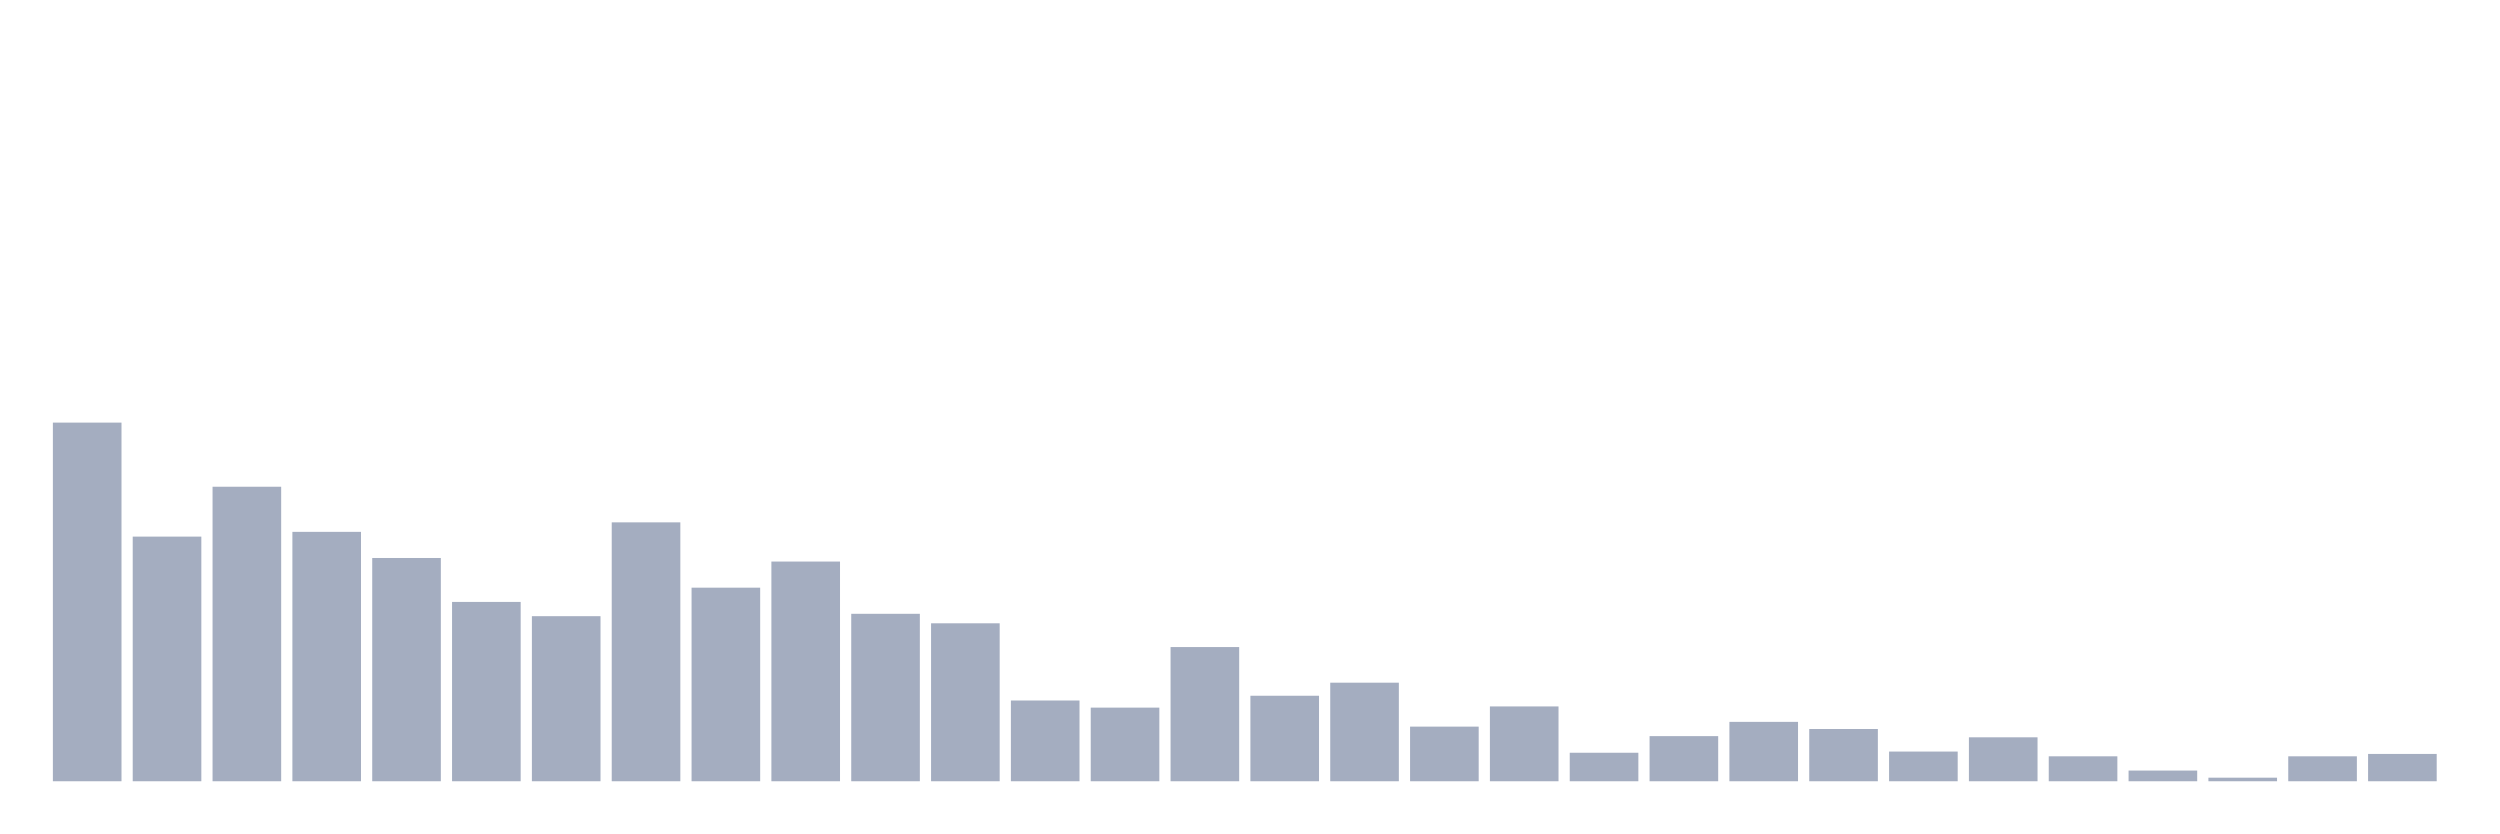
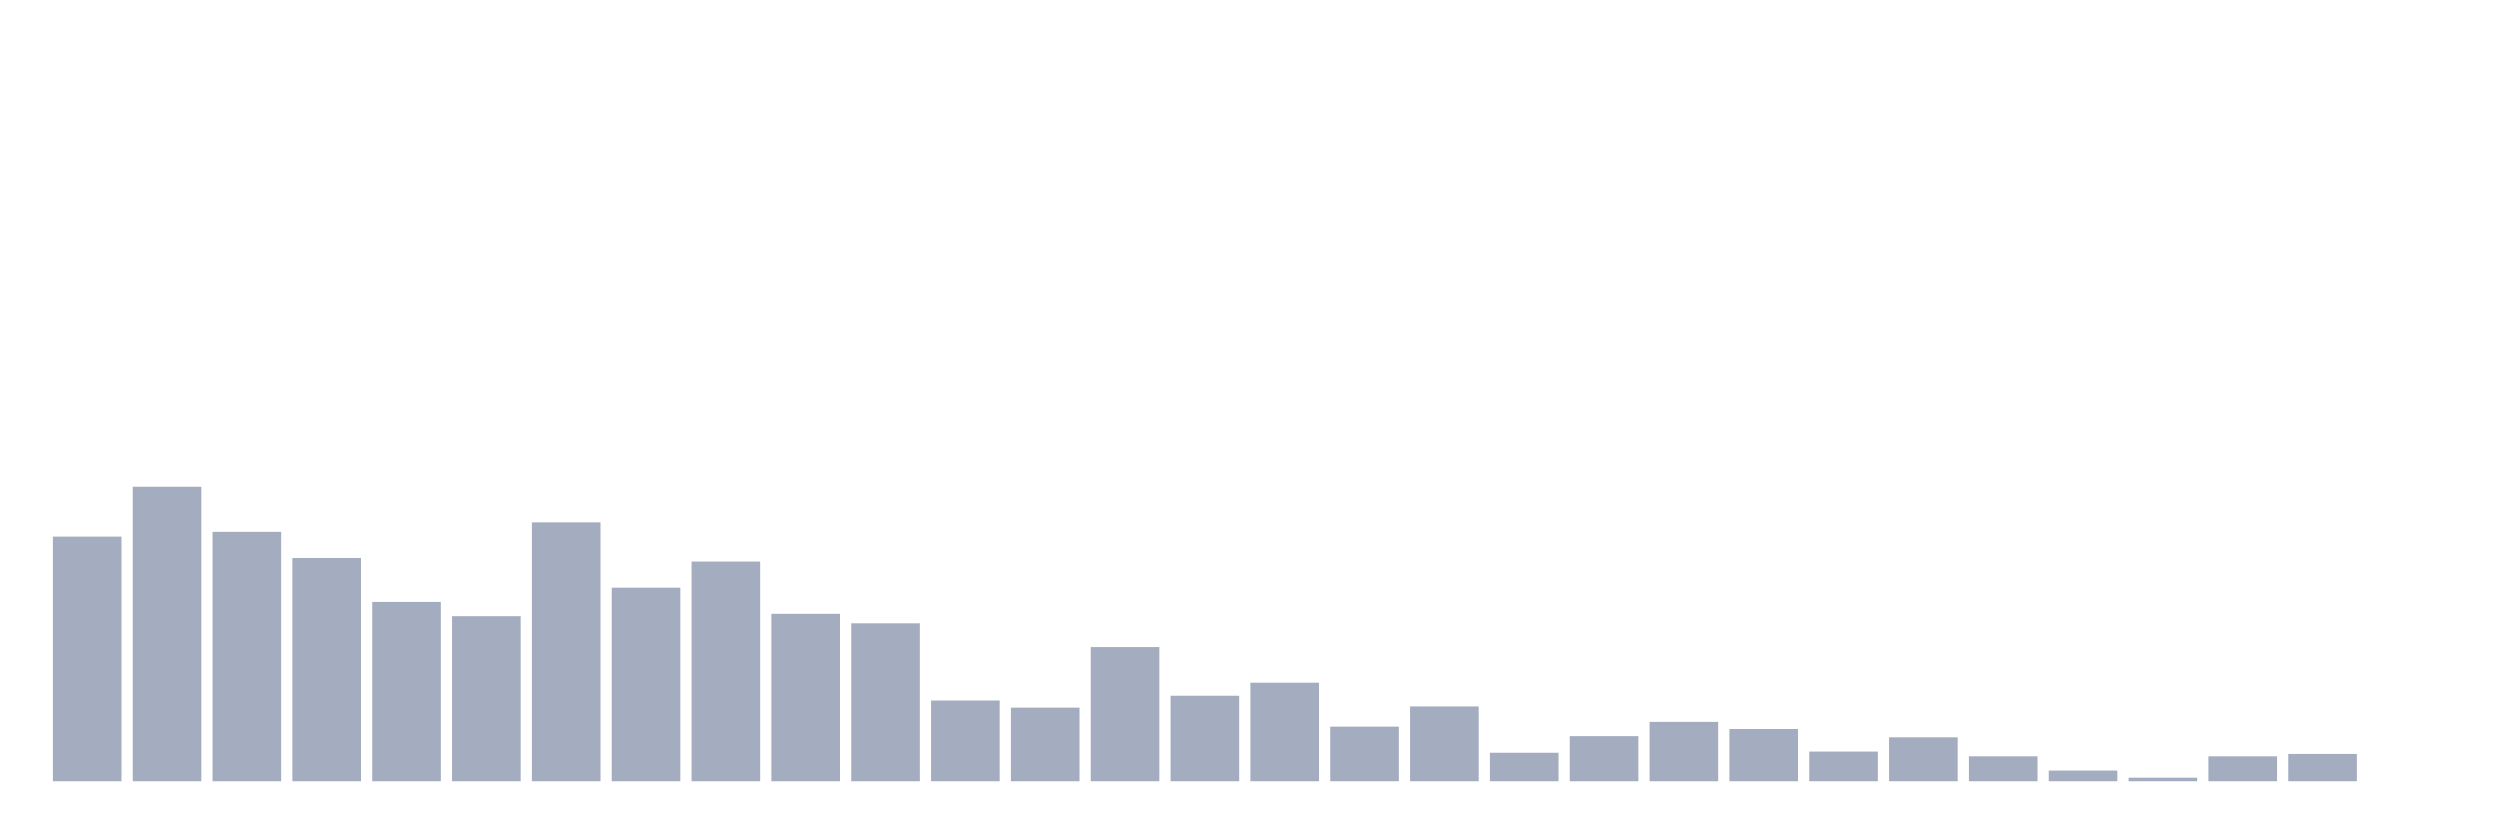
<svg xmlns="http://www.w3.org/2000/svg" viewBox="0 0 480 160">
  <g transform="translate(10,10)">
-     <rect class="bar" x="0.153" width="13.175" y="71.14" height="68.86" fill="rgb(164,173,192)" />
-     <rect class="bar" x="15.482" width="13.175" y="93.029" height="46.971" fill="rgb(164,173,192)" />
-     <rect class="bar" x="30.81" width="13.175" y="83.453" height="56.547" fill="rgb(164,173,192)" />
-     <rect class="bar" x="46.138" width="13.175" y="92.117" height="47.883" fill="rgb(164,173,192)" />
-     <rect class="bar" x="61.466" width="13.175" y="97.134" height="42.866" fill="rgb(164,173,192)" />
-     <rect class="bar" x="76.794" width="13.175" y="105.57" height="34.43" fill="rgb(164,173,192)" />
-     <rect class="bar" x="92.123" width="13.175" y="108.306" height="31.694" fill="rgb(164,173,192)" />
-     <rect class="bar" x="107.451" width="13.175" y="90.293" height="49.707" fill="rgb(164,173,192)" />
-     <rect class="bar" x="122.779" width="13.175" y="102.834" height="37.166" fill="rgb(164,173,192)" />
-     <rect class="bar" x="138.107" width="13.175" y="97.818" height="42.182" fill="rgb(164,173,192)" />
-     <rect class="bar" x="153.436" width="13.175" y="107.85" height="32.15" fill="rgb(164,173,192)" />
-     <rect class="bar" x="168.764" width="13.175" y="109.674" height="30.326" fill="rgb(164,173,192)" />
-     <rect class="bar" x="184.092" width="13.175" y="124.495" height="15.505" fill="rgb(164,173,192)" />
-     <rect class="bar" x="199.42" width="13.175" y="125.863" height="14.137" fill="rgb(164,173,192)" />
-     <rect class="bar" x="214.748" width="13.175" y="114.235" height="25.765" fill="rgb(164,173,192)" />
-     <rect class="bar" x="230.077" width="13.175" y="123.583" height="16.417" fill="rgb(164,173,192)" />
-     <rect class="bar" x="245.405" width="13.175" y="121.075" height="18.925" fill="rgb(164,173,192)" />
-     <rect class="bar" x="260.733" width="13.175" y="129.511" height="10.489" fill="rgb(164,173,192)" />
-     <rect class="bar" x="276.061" width="13.175" y="125.635" height="14.365" fill="rgb(164,173,192)" />
-     <rect class="bar" x="291.39" width="13.175" y="134.528" height="5.472" fill="rgb(164,173,192)" />
-     <rect class="bar" x="306.718" width="13.175" y="131.336" height="8.664" fill="rgb(164,173,192)" />
-     <rect class="bar" x="322.046" width="13.175" y="128.599" height="11.401" fill="rgb(164,173,192)" />
-     <rect class="bar" x="337.374" width="13.175" y="129.967" height="10.033" fill="rgb(164,173,192)" />
-     <rect class="bar" x="352.702" width="13.175" y="134.3" height="5.7" fill="rgb(164,173,192)" />
-     <rect class="bar" x="368.031" width="13.175" y="131.564" height="8.436" fill="rgb(164,173,192)" />
-     <rect class="bar" x="383.359" width="13.175" y="135.212" height="4.788" fill="rgb(164,173,192)" />
-     <rect class="bar" x="398.687" width="13.175" y="137.948" height="2.052" fill="rgb(164,173,192)" />
-     <rect class="bar" x="414.015" width="13.175" y="139.316" height="0.684" fill="rgb(164,173,192)" />
-     <rect class="bar" x="429.344" width="13.175" y="135.212" height="4.788" fill="rgb(164,173,192)" />
-     <rect class="bar" x="444.672" width="13.175" y="134.756" height="5.244" fill="rgb(164,173,192)" />
+     <rect class="bar" x="0.153" width="13.175" y="93.029" height="46.971" fill="rgb(164,173,192)" />
+     <rect class="bar" x="15.482" width="13.175" y="83.453" height="56.547" fill="rgb(164,173,192)" />
+     <rect class="bar" x="30.81" width="13.175" y="92.117" height="47.883" fill="rgb(164,173,192)" />
+     <rect class="bar" x="46.138" width="13.175" y="97.134" height="42.866" fill="rgb(164,173,192)" />
+     <rect class="bar" x="61.466" width="13.175" y="105.57" height="34.43" fill="rgb(164,173,192)" />
+     <rect class="bar" x="76.794" width="13.175" y="108.306" height="31.694" fill="rgb(164,173,192)" />
+     <rect class="bar" x="92.123" width="13.175" y="90.293" height="49.707" fill="rgb(164,173,192)" />
+     <rect class="bar" x="107.451" width="13.175" y="102.834" height="37.166" fill="rgb(164,173,192)" />
+     <rect class="bar" x="122.779" width="13.175" y="97.818" height="42.182" fill="rgb(164,173,192)" />
+     <rect class="bar" x="138.107" width="13.175" y="107.85" height="32.15" fill="rgb(164,173,192)" />
+     <rect class="bar" x="153.436" width="13.175" y="109.674" height="30.326" fill="rgb(164,173,192)" />
+     <rect class="bar" x="168.764" width="13.175" y="124.495" height="15.505" fill="rgb(164,173,192)" />
+     <rect class="bar" x="184.092" width="13.175" y="125.863" height="14.137" fill="rgb(164,173,192)" />
+     <rect class="bar" x="199.42" width="13.175" y="114.235" height="25.765" fill="rgb(164,173,192)" />
+     <rect class="bar" x="214.748" width="13.175" y="123.583" height="16.417" fill="rgb(164,173,192)" />
+     <rect class="bar" x="230.077" width="13.175" y="121.075" height="18.925" fill="rgb(164,173,192)" />
+     <rect class="bar" x="245.405" width="13.175" y="129.511" height="10.489" fill="rgb(164,173,192)" />
+     <rect class="bar" x="260.733" width="13.175" y="125.635" height="14.365" fill="rgb(164,173,192)" />
+     <rect class="bar" x="276.061" width="13.175" y="134.528" height="5.472" fill="rgb(164,173,192)" />
+     <rect class="bar" x="291.39" width="13.175" y="131.336" height="8.664" fill="rgb(164,173,192)" />
+     <rect class="bar" x="306.718" width="13.175" y="128.599" height="11.401" fill="rgb(164,173,192)" />
+     <rect class="bar" x="322.046" width="13.175" y="129.967" height="10.033" fill="rgb(164,173,192)" />
+     <rect class="bar" x="337.374" width="13.175" y="134.3" height="5.7" fill="rgb(164,173,192)" />
+     <rect class="bar" x="352.702" width="13.175" y="131.564" height="8.436" fill="rgb(164,173,192)" />
+     <rect class="bar" x="368.031" width="13.175" y="135.212" height="4.788" fill="rgb(164,173,192)" />
+     <rect class="bar" x="383.359" width="13.175" y="137.948" height="2.052" fill="rgb(164,173,192)" />
+     <rect class="bar" x="398.687" width="13.175" y="139.316" height="0.684" fill="rgb(164,173,192)" />
+     <rect class="bar" x="414.015" width="13.175" y="135.212" height="4.788" fill="rgb(164,173,192)" />
+     <rect class="bar" x="429.344" width="13.175" y="134.756" height="5.244" fill="rgb(164,173,192)" />
+     <rect class="bar" x="444.672" width="13.175" y="140" height="0" fill="rgb(164,173,192)" />
  </g>
</svg>
